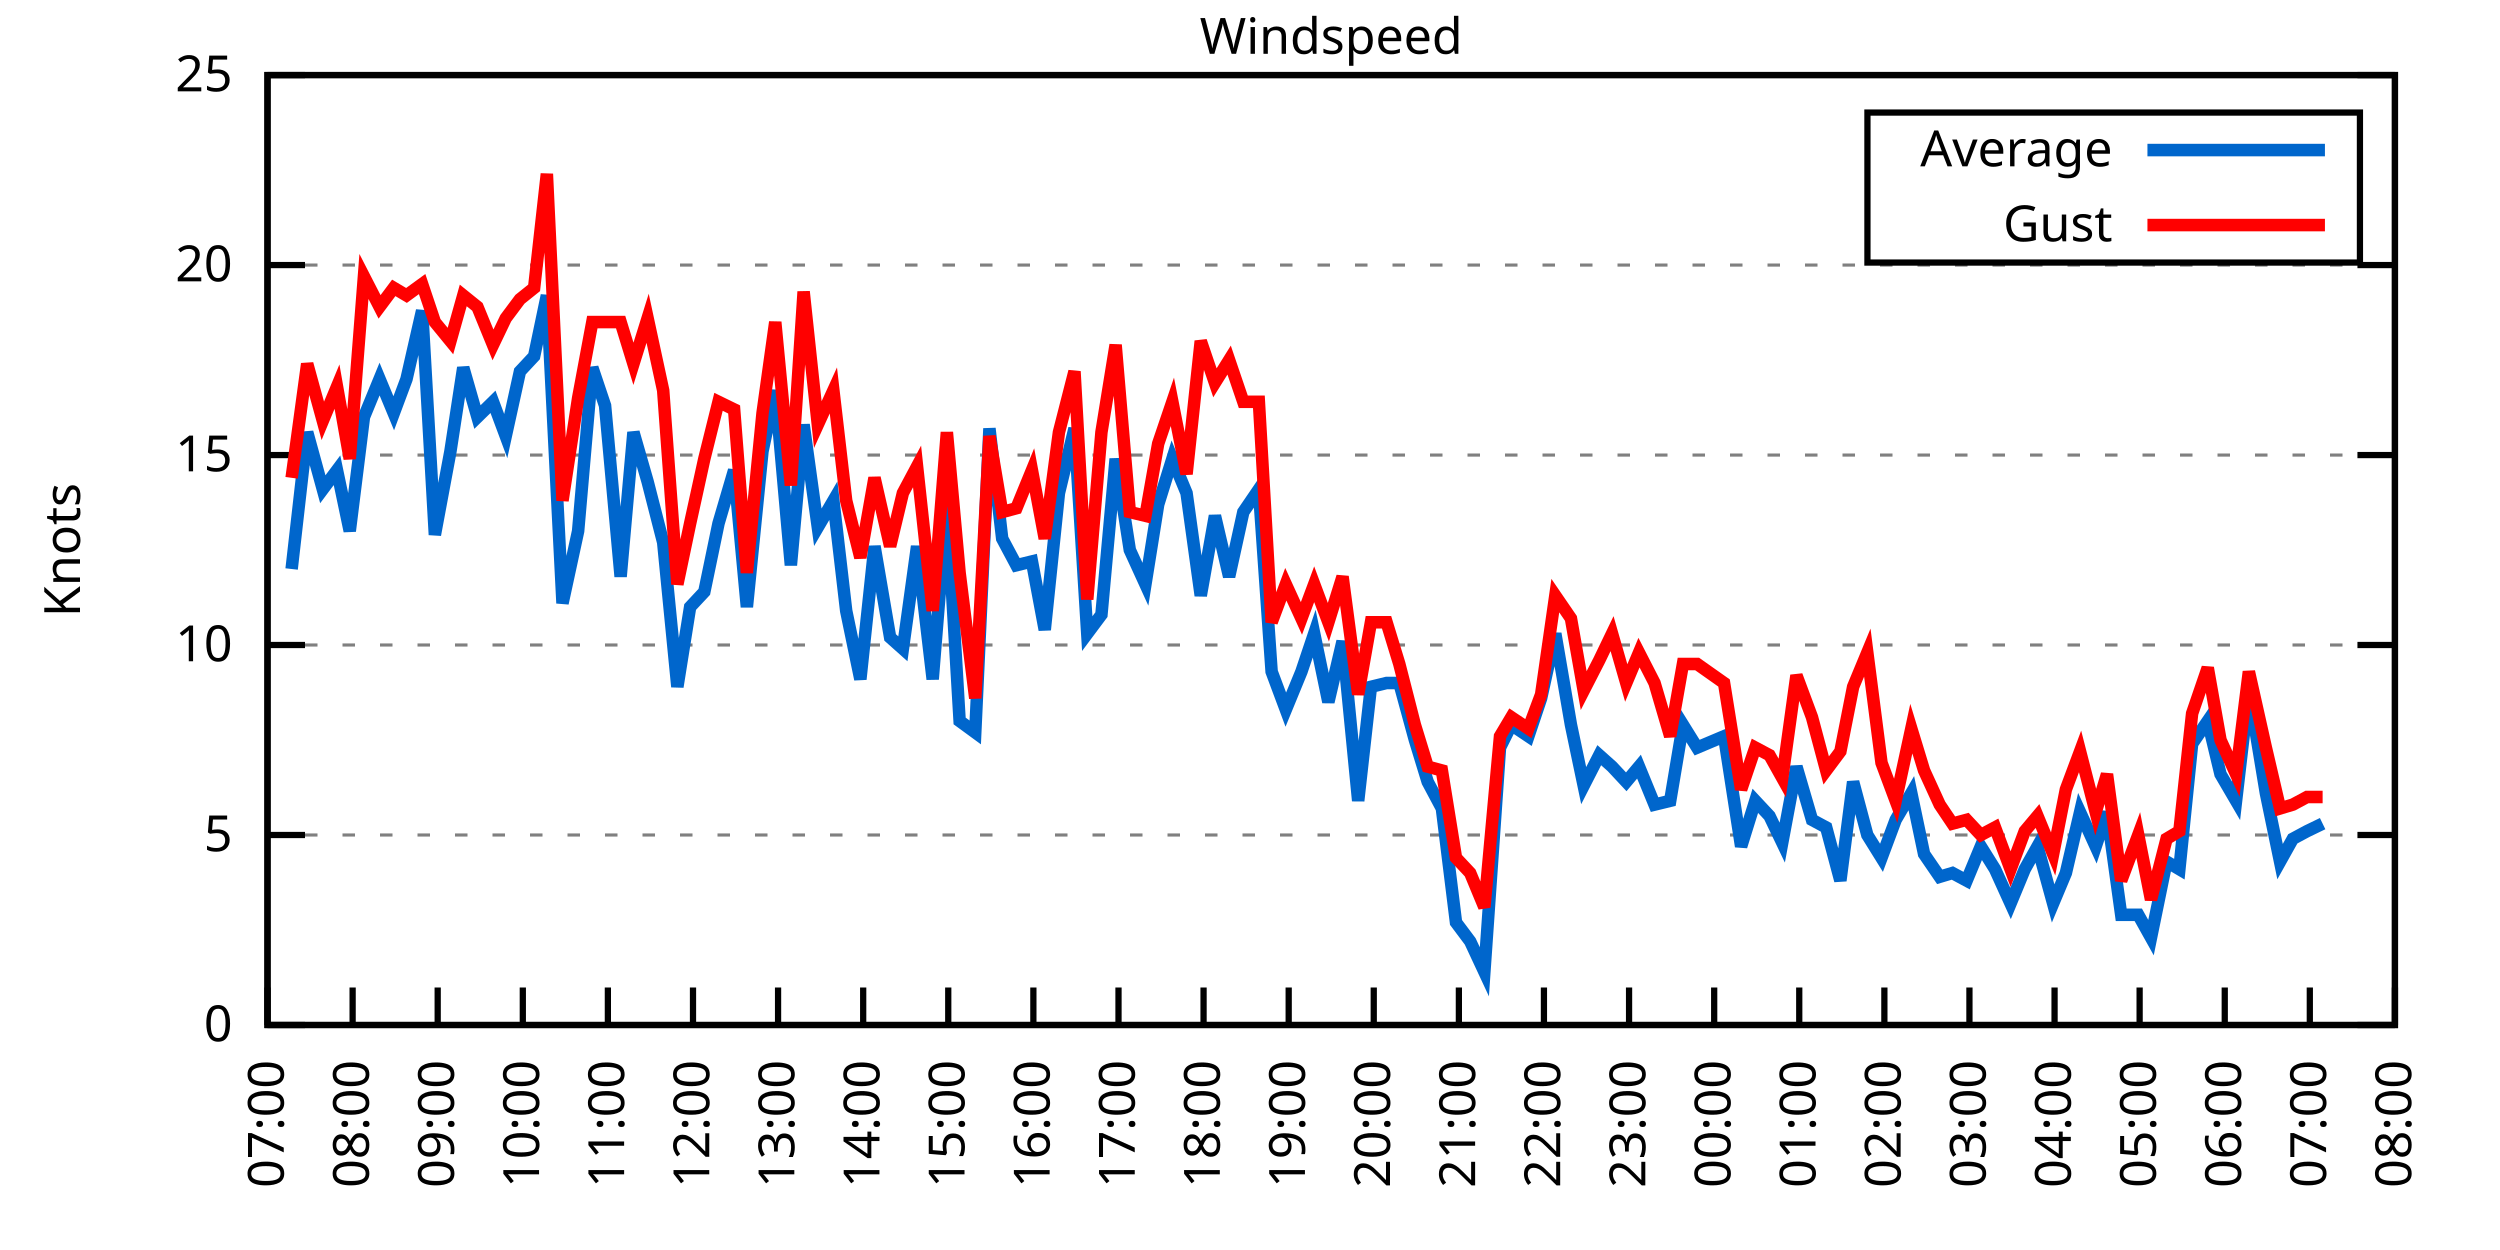
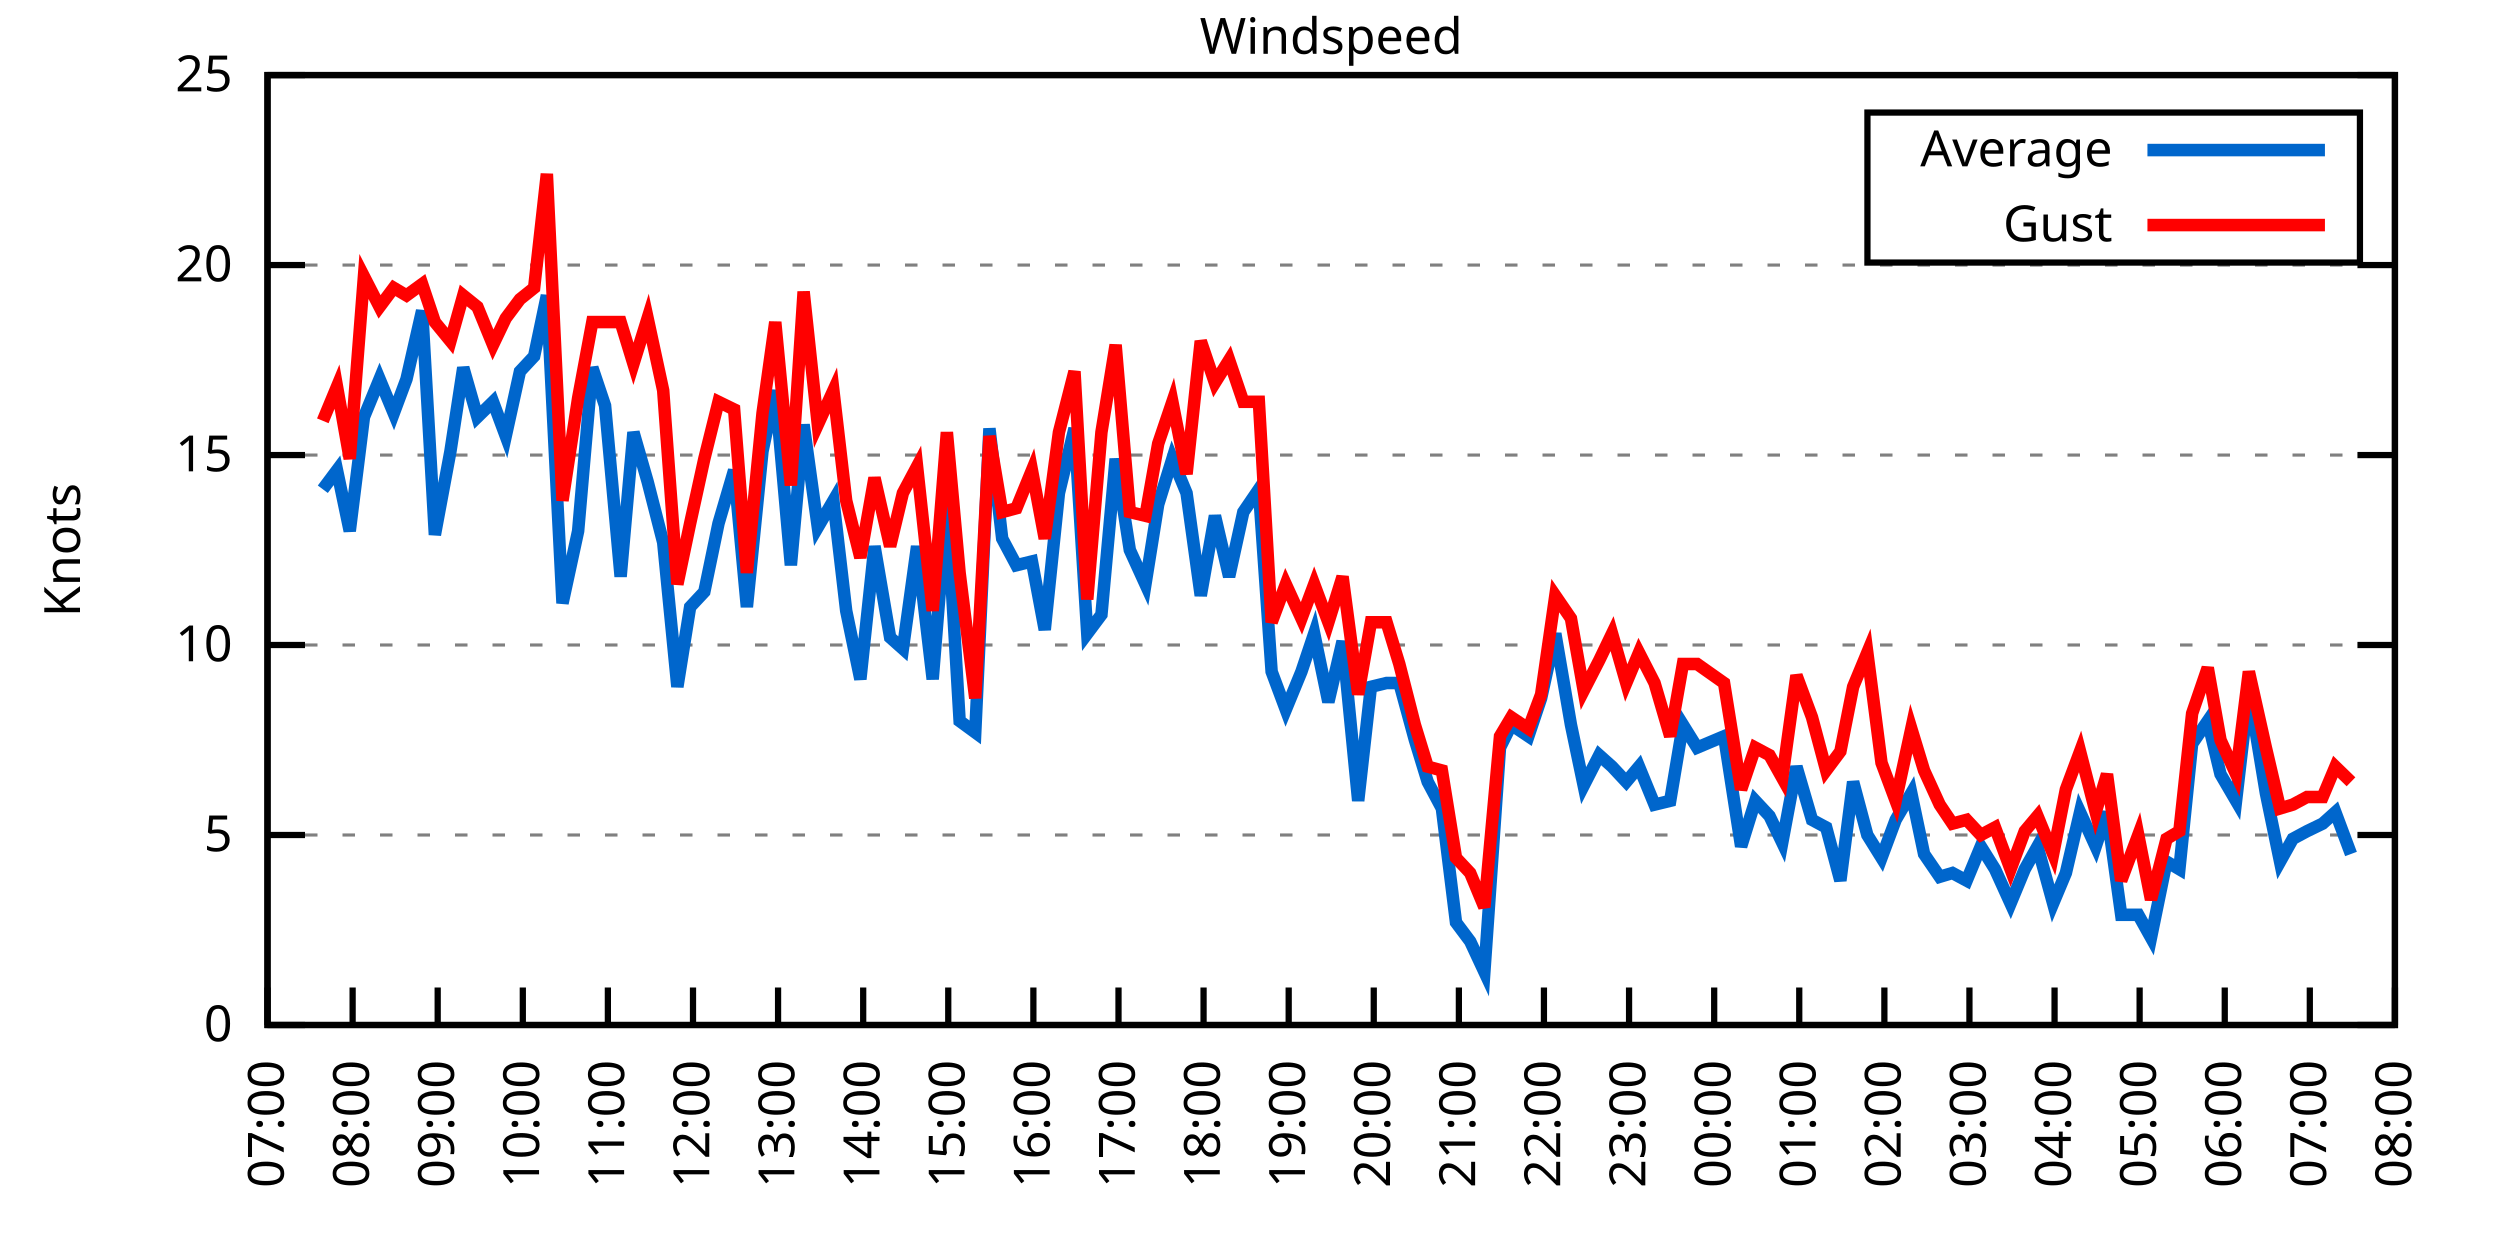
<svg xmlns="http://www.w3.org/2000/svg" xmlns:xlink="http://www.w3.org/1999/xlink" width="400" height="200" viewBox="0 0 400 200">
  <g id="gnuplot_canvas">
    <rect x="0" y="0" width="400" height="200" fill="none" />
    <defs>
      <circle id="gpDot" r="0.5" stroke-width="0.5" stroke="currentColor" />
      <path id="gpPt0" stroke-width="0.333" stroke="currentColor" d="M-1,0 h2 M0,-1 v2" />
      <path id="gpPt1" stroke-width="0.333" stroke="currentColor" d="M-1,-1 L1,1 M1,-1 L-1,1" />
      <path id="gpPt2" stroke-width="0.333" stroke="currentColor" d="M-1,0 L1,0 M0,-1 L0,1 M-1,-1 L1,1 M-1,1 L1,-1" />
      <rect id="gpPt3" stroke-width="0.333" stroke="currentColor" x="-1" y="-1" width="2" height="2" />
      <rect id="gpPt4" stroke-width="0.333" stroke="currentColor" fill="currentColor" x="-1" y="-1" width="2" height="2" />
      <circle id="gpPt5" stroke-width="0.333" stroke="currentColor" cx="0" cy="0" r="1" />
      <use xlink:href="#gpPt5" id="gpPt6" fill="currentColor" stroke="none" />
      <path id="gpPt7" stroke-width="0.333" stroke="currentColor" d="M0,-1.33 L-1.33,0.67 L1.33,0.67 z" />
      <use xlink:href="#gpPt7" id="gpPt8" fill="currentColor" stroke="none" />
      <use xlink:href="#gpPt7" id="gpPt9" stroke="currentColor" transform="rotate(180)" />
      <use xlink:href="#gpPt9" id="gpPt10" fill="currentColor" stroke="none" />
      <use xlink:href="#gpPt3" id="gpPt11" stroke="currentColor" transform="rotate(45)" />
      <use xlink:href="#gpPt11" id="gpPt12" fill="currentColor" stroke="none" />
      <path id="gpPt13" stroke-width="0.333" stroke="currentColor" d="M0,1.330 L1.265,0.411 L0.782,-1.067 L-0.782,-1.076 L-1.265,0.411 z" />
      <use xlink:href="#gpPt13" id="gpPt14" fill="currentColor" stroke="none" />
      <filter id="textbox" filterUnits="objectBoundingBox" x="0" y="0" height="1" width="1">
        <feFlood flood-color="white" flood-opacity="1" result="bgnd" />
        <feComposite in="SourceGraphic" in2="bgnd" operator="atop" />
      </filter>
      <filter id="greybox" filterUnits="objectBoundingBox" x="0" y="0" height="1" width="1">
        <feFlood flood-color="lightgrey" flood-opacity="1" result="grey" />
        <feComposite in="SourceGraphic" in2="grey" operator="atop" />
      </filter>
    </defs>
    <g fill="none" color="white" stroke="currentColor" stroke-width="1.00" stroke-linecap="butt" stroke-linejoin="miter">
</g>
    <g fill="none" color="black" stroke="currentColor" stroke-width="1.00" stroke-linecap="butt" stroke-linejoin="miter">
      <g stroke="none" shape-rendering="crispEdges">
        <polygon fill="rgb(255, 255, 255)" points="42.80,164.00 383.18,164.00 383.18,12.02 42.80,12.02 " />
      </g>
    </g>
    <g fill="none" color="black" stroke="currentColor" stroke-width="1.00" stroke-linecap="butt" stroke-linejoin="miter">
</g>
    <g fill="none" color="black" stroke="black" stroke-width="0.50" stroke-linecap="butt" stroke-linejoin="miter">
</g>
    <g fill="none" color="gray" stroke="currentColor" stroke-width="0.50" stroke-linecap="butt" stroke-linejoin="miter">
      <path stroke="gray" stroke-dasharray="2,4" class="gridline" d="M42.80,164.00 L383.19,164.00  " />
    </g>
    <g fill="none" color="gray" stroke="gray" stroke-width="1.00" stroke-linecap="butt" stroke-linejoin="miter">
</g>
    <g fill="none" color="black" stroke="currentColor" stroke-width="1.00" stroke-linecap="butt" stroke-linejoin="miter">
      <path stroke="black" d="M42.80,164.00 L48.80,164.00 M383.19,164.00 L377.19,164.00  " />
      <g transform="translate(37.20,166.60)" stroke="none" fill="black" font-family="Sans" font-size="8.00" text-anchor="end">
        <text>
          <tspan font-family="Sans"> 0</tspan>
        </text>
      </g>
    </g>
    <g fill="none" color="black" stroke="currentColor" stroke-width="1.00" stroke-linecap="butt" stroke-linejoin="miter">
</g>
    <g fill="none" color="black" stroke="black" stroke-width="0.50" stroke-linecap="butt" stroke-linejoin="miter">
</g>
    <g fill="none" color="gray" stroke="currentColor" stroke-width="0.50" stroke-linecap="butt" stroke-linejoin="miter">
      <path stroke="gray" stroke-dasharray="2,4" class="gridline" d="M42.80,133.60 L383.19,133.60  " />
    </g>
    <g fill="none" color="gray" stroke="gray" stroke-width="1.00" stroke-linecap="butt" stroke-linejoin="miter">
</g>
    <g fill="none" color="black" stroke="currentColor" stroke-width="1.00" stroke-linecap="butt" stroke-linejoin="miter">
      <path stroke="black" d="M42.80,133.60 L48.80,133.60 M383.19,133.60 L377.19,133.60  " />
      <g transform="translate(37.20,136.20)" stroke="none" fill="black" font-family="Sans" font-size="8.00" text-anchor="end">
        <text>
          <tspan font-family="Sans"> 5</tspan>
        </text>
      </g>
    </g>
    <g fill="none" color="black" stroke="currentColor" stroke-width="1.00" stroke-linecap="butt" stroke-linejoin="miter">
</g>
    <g fill="none" color="black" stroke="black" stroke-width="0.50" stroke-linecap="butt" stroke-linejoin="miter">
</g>
    <g fill="none" color="gray" stroke="currentColor" stroke-width="0.50" stroke-linecap="butt" stroke-linejoin="miter">
      <path stroke="gray" stroke-dasharray="2,4" class="gridline" d="M42.80,103.20 L383.19,103.20  " />
    </g>
    <g fill="none" color="gray" stroke="gray" stroke-width="1.00" stroke-linecap="butt" stroke-linejoin="miter">
</g>
    <g fill="none" color="black" stroke="currentColor" stroke-width="1.00" stroke-linecap="butt" stroke-linejoin="miter">
      <path stroke="black" d="M42.80,103.20 L48.80,103.20 M383.19,103.20 L377.19,103.20  " />
      <g transform="translate(37.20,105.80)" stroke="none" fill="black" font-family="Sans" font-size="8.00" text-anchor="end">
        <text>
          <tspan font-family="Sans"> 10</tspan>
        </text>
      </g>
    </g>
    <g fill="none" color="black" stroke="currentColor" stroke-width="1.00" stroke-linecap="butt" stroke-linejoin="miter">
</g>
    <g fill="none" color="black" stroke="black" stroke-width="0.50" stroke-linecap="butt" stroke-linejoin="miter">
</g>
    <g fill="none" color="gray" stroke="currentColor" stroke-width="0.50" stroke-linecap="butt" stroke-linejoin="miter">
      <path stroke="gray" stroke-dasharray="2,4" class="gridline" d="M42.80,72.81 L383.19,72.81  " />
    </g>
    <g fill="none" color="gray" stroke="gray" stroke-width="1.00" stroke-linecap="butt" stroke-linejoin="miter">
</g>
    <g fill="none" color="black" stroke="currentColor" stroke-width="1.00" stroke-linecap="butt" stroke-linejoin="miter">
      <path stroke="black" d="M42.80,72.81 L48.80,72.81 M383.19,72.81 L377.19,72.81  " />
      <g transform="translate(37.20,75.41)" stroke="none" fill="black" font-family="Sans" font-size="8.00" text-anchor="end">
        <text>
          <tspan font-family="Sans"> 15</tspan>
        </text>
      </g>
    </g>
    <g fill="none" color="black" stroke="currentColor" stroke-width="1.00" stroke-linecap="butt" stroke-linejoin="miter">
</g>
    <g fill="none" color="black" stroke="black" stroke-width="0.50" stroke-linecap="butt" stroke-linejoin="miter">
</g>
    <g fill="none" color="gray" stroke="currentColor" stroke-width="0.50" stroke-linecap="butt" stroke-linejoin="miter">
      <path stroke="gray" stroke-dasharray="2,4" class="gridline" d="M42.80,42.41 L383.19,42.41  " />
    </g>
    <g fill="none" color="gray" stroke="gray" stroke-width="1.00" stroke-linecap="butt" stroke-linejoin="miter">
</g>
    <g fill="none" color="black" stroke="currentColor" stroke-width="1.00" stroke-linecap="butt" stroke-linejoin="miter">
      <path stroke="black" d="M42.80,42.41 L48.80,42.41 M383.19,42.41 L377.19,42.41  " />
      <g transform="translate(37.20,45.01)" stroke="none" fill="black" font-family="Sans" font-size="8.00" text-anchor="end">
        <text>
          <tspan font-family="Sans"> 20</tspan>
        </text>
      </g>
    </g>
    <g fill="none" color="black" stroke="currentColor" stroke-width="1.00" stroke-linecap="butt" stroke-linejoin="miter">
</g>
    <g fill="none" color="black" stroke="black" stroke-width="0.50" stroke-linecap="butt" stroke-linejoin="miter">
</g>
    <g fill="none" color="gray" stroke="currentColor" stroke-width="0.50" stroke-linecap="butt" stroke-linejoin="miter">
      <path stroke="gray" stroke-dasharray="2,4" class="gridline" d="M42.80,12.01 L383.19,12.01  " />
    </g>
    <g fill="none" color="gray" stroke="gray" stroke-width="1.00" stroke-linecap="butt" stroke-linejoin="miter">
</g>
    <g fill="none" color="black" stroke="currentColor" stroke-width="1.00" stroke-linecap="butt" stroke-linejoin="miter">
      <path stroke="black" d="M42.80,12.01 L48.80,12.01 M383.19,12.01 L377.19,12.01  " />
      <g transform="translate(37.20,14.61)" stroke="none" fill="black" font-family="Sans" font-size="8.00" text-anchor="end">
        <text>
          <tspan font-family="Sans"> 25</tspan>
        </text>
      </g>
    </g>
    <g fill="none" color="black" stroke="currentColor" stroke-width="1.00" stroke-linecap="butt" stroke-linejoin="miter">
      <path stroke="black" d="M42.80,164.00 L42.80,158.00  " />
      <g transform="translate(45.40,169.60) rotate(270.00)" stroke="none" fill="black" font-family="Sans" font-size="8.00" text-anchor="end">
        <text>
          <tspan font-family="Sans">07:00</tspan>
        </text>
      </g>
    </g>
    <g fill="none" color="black" stroke="currentColor" stroke-width="1.00" stroke-linecap="butt" stroke-linejoin="miter">
      <path stroke="black" d="M56.42,164.00 L56.42,158.00  " />
      <g transform="translate(59.02,169.60) rotate(270.00)" stroke="none" fill="black" font-family="Sans" font-size="8.00" text-anchor="end">
        <text>
          <tspan font-family="Sans">08:00</tspan>
        </text>
      </g>
    </g>
    <g fill="none" color="black" stroke="currentColor" stroke-width="1.00" stroke-linecap="butt" stroke-linejoin="miter">
      <path stroke="black" d="M70.03,164.00 L70.03,158.00  " />
      <g transform="translate(72.63,169.60) rotate(270.00)" stroke="none" fill="black" font-family="Sans" font-size="8.00" text-anchor="end">
        <text>
          <tspan font-family="Sans">09:00</tspan>
        </text>
      </g>
    </g>
    <g fill="none" color="black" stroke="currentColor" stroke-width="1.00" stroke-linecap="butt" stroke-linejoin="miter">
      <path stroke="black" d="M83.65,164.00 L83.65,158.00  " />
      <g transform="translate(86.25,169.60) rotate(270.00)" stroke="none" fill="black" font-family="Sans" font-size="8.00" text-anchor="end">
        <text>
          <tspan font-family="Sans">10:00</tspan>
        </text>
      </g>
    </g>
    <g fill="none" color="black" stroke="currentColor" stroke-width="1.00" stroke-linecap="butt" stroke-linejoin="miter">
      <path stroke="black" d="M97.26,164.00 L97.26,158.00  " />
      <g transform="translate(99.86,169.60) rotate(270.00)" stroke="none" fill="black" font-family="Sans" font-size="8.00" text-anchor="end">
        <text>
          <tspan font-family="Sans">11:00</tspan>
        </text>
      </g>
    </g>
    <g fill="none" color="black" stroke="currentColor" stroke-width="1.00" stroke-linecap="butt" stroke-linejoin="miter">
      <path stroke="black" d="M110.88,164.00 L110.88,158.00  " />
      <g transform="translate(113.48,169.60) rotate(270.00)" stroke="none" fill="black" font-family="Sans" font-size="8.00" text-anchor="end">
        <text>
          <tspan font-family="Sans">12:00</tspan>
        </text>
      </g>
    </g>
    <g fill="none" color="black" stroke="currentColor" stroke-width="1.00" stroke-linecap="butt" stroke-linejoin="miter">
      <path stroke="black" d="M124.49,164.00 L124.49,158.00  " />
      <g transform="translate(127.09,169.60) rotate(270.00)" stroke="none" fill="black" font-family="Sans" font-size="8.00" text-anchor="end">
        <text>
          <tspan font-family="Sans">13:00</tspan>
        </text>
      </g>
    </g>
    <g fill="none" color="black" stroke="currentColor" stroke-width="1.00" stroke-linecap="butt" stroke-linejoin="miter">
      <path stroke="black" d="M138.11,164.00 L138.11,158.00  " />
      <g transform="translate(140.71,169.60) rotate(270.00)" stroke="none" fill="black" font-family="Sans" font-size="8.00" text-anchor="end">
        <text>
          <tspan font-family="Sans">14:00</tspan>
        </text>
      </g>
    </g>
    <g fill="none" color="black" stroke="currentColor" stroke-width="1.00" stroke-linecap="butt" stroke-linejoin="miter">
      <path stroke="black" d="M151.72,164.00 L151.72,158.00  " />
      <g transform="translate(154.32,169.60) rotate(270.00)" stroke="none" fill="black" font-family="Sans" font-size="8.00" text-anchor="end">
        <text>
          <tspan font-family="Sans">15:00</tspan>
        </text>
      </g>
    </g>
    <g fill="none" color="black" stroke="currentColor" stroke-width="1.00" stroke-linecap="butt" stroke-linejoin="miter">
      <path stroke="black" d="M165.34,164.00 L165.34,158.00  " />
      <g transform="translate(167.94,169.60) rotate(270.00)" stroke="none" fill="black" font-family="Sans" font-size="8.00" text-anchor="end">
        <text>
          <tspan font-family="Sans">16:00</tspan>
        </text>
      </g>
    </g>
    <g fill="none" color="black" stroke="currentColor" stroke-width="1.00" stroke-linecap="butt" stroke-linejoin="miter">
      <path stroke="black" d="M178.96,164.00 L178.96,158.00  " />
      <g transform="translate(181.56,169.60) rotate(270.00)" stroke="none" fill="black" font-family="Sans" font-size="8.00" text-anchor="end">
        <text>
          <tspan font-family="Sans">17:00</tspan>
        </text>
      </g>
    </g>
    <g fill="none" color="black" stroke="currentColor" stroke-width="1.00" stroke-linecap="butt" stroke-linejoin="miter">
      <path stroke="black" d="M192.57,164.00 L192.57,158.00  " />
      <g transform="translate(195.17,169.60) rotate(270.00)" stroke="none" fill="black" font-family="Sans" font-size="8.00" text-anchor="end">
        <text>
          <tspan font-family="Sans">18:00</tspan>
        </text>
      </g>
    </g>
    <g fill="none" color="black" stroke="currentColor" stroke-width="1.00" stroke-linecap="butt" stroke-linejoin="miter">
      <path stroke="black" d="M206.19,164.00 L206.19,158.00  " />
      <g transform="translate(208.79,169.60) rotate(270.00)" stroke="none" fill="black" font-family="Sans" font-size="8.00" text-anchor="end">
        <text>
          <tspan font-family="Sans">19:00</tspan>
        </text>
      </g>
    </g>
    <g fill="none" color="black" stroke="currentColor" stroke-width="1.00" stroke-linecap="butt" stroke-linejoin="miter">
      <path stroke="black" d="M219.80,164.00 L219.80,158.00  " />
      <g transform="translate(222.40,169.60) rotate(270.00)" stroke="none" fill="black" font-family="Sans" font-size="8.00" text-anchor="end">
        <text>
          <tspan font-family="Sans">20:00</tspan>
        </text>
      </g>
    </g>
    <g fill="none" color="black" stroke="currentColor" stroke-width="1.00" stroke-linecap="butt" stroke-linejoin="miter">
      <path stroke="black" d="M233.42,164.00 L233.42,158.00  " />
      <g transform="translate(236.02,169.60) rotate(270.00)" stroke="none" fill="black" font-family="Sans" font-size="8.00" text-anchor="end">
        <text>
          <tspan font-family="Sans">21:00</tspan>
        </text>
      </g>
    </g>
    <g fill="none" color="black" stroke="currentColor" stroke-width="1.00" stroke-linecap="butt" stroke-linejoin="miter">
      <path stroke="black" d="M247.03,164.00 L247.03,158.00  " />
      <g transform="translate(249.63,169.60) rotate(270.00)" stroke="none" fill="black" font-family="Sans" font-size="8.00" text-anchor="end">
        <text>
          <tspan font-family="Sans">22:00</tspan>
        </text>
      </g>
    </g>
    <g fill="none" color="black" stroke="currentColor" stroke-width="1.00" stroke-linecap="butt" stroke-linejoin="miter">
      <path stroke="black" d="M260.65,164.00 L260.65,158.00  " />
      <g transform="translate(263.25,169.60) rotate(270.00)" stroke="none" fill="black" font-family="Sans" font-size="8.00" text-anchor="end">
        <text>
          <tspan font-family="Sans">23:00</tspan>
        </text>
      </g>
    </g>
    <g fill="none" color="black" stroke="currentColor" stroke-width="1.00" stroke-linecap="butt" stroke-linejoin="miter">
      <path stroke="black" d="M274.27,164.00 L274.27,158.00  " />
      <g transform="translate(276.87,169.60) rotate(270.00)" stroke="none" fill="black" font-family="Sans" font-size="8.00" text-anchor="end">
        <text>
          <tspan font-family="Sans">00:00</tspan>
        </text>
      </g>
    </g>
    <g fill="none" color="black" stroke="currentColor" stroke-width="1.00" stroke-linecap="butt" stroke-linejoin="miter">
      <path stroke="black" d="M287.88,164.00 L287.88,158.00  " />
      <g transform="translate(290.48,169.60) rotate(270.00)" stroke="none" fill="black" font-family="Sans" font-size="8.00" text-anchor="end">
        <text>
          <tspan font-family="Sans">01:00</tspan>
        </text>
      </g>
    </g>
    <g fill="none" color="black" stroke="currentColor" stroke-width="1.00" stroke-linecap="butt" stroke-linejoin="miter">
      <path stroke="black" d="M301.50,164.00 L301.50,158.00  " />
      <g transform="translate(304.10,169.60) rotate(270.00)" stroke="none" fill="black" font-family="Sans" font-size="8.00" text-anchor="end">
        <text>
          <tspan font-family="Sans">02:00</tspan>
        </text>
      </g>
    </g>
    <g fill="none" color="black" stroke="currentColor" stroke-width="1.00" stroke-linecap="butt" stroke-linejoin="miter">
      <path stroke="black" d="M315.11,164.00 L315.11,158.00  " />
      <g transform="translate(317.71,169.60) rotate(270.00)" stroke="none" fill="black" font-family="Sans" font-size="8.00" text-anchor="end">
        <text>
          <tspan font-family="Sans">03:00</tspan>
        </text>
      </g>
    </g>
    <g fill="none" color="black" stroke="currentColor" stroke-width="1.00" stroke-linecap="butt" stroke-linejoin="miter">
      <path stroke="black" d="M328.73,164.00 L328.73,158.00  " />
      <g transform="translate(331.33,169.60) rotate(270.00)" stroke="none" fill="black" font-family="Sans" font-size="8.00" text-anchor="end">
        <text>
          <tspan font-family="Sans">04:00</tspan>
        </text>
      </g>
    </g>
    <g fill="none" color="black" stroke="currentColor" stroke-width="1.00" stroke-linecap="butt" stroke-linejoin="miter">
      <path stroke="black" d="M342.34,164.00 L342.34,158.00  " />
      <g transform="translate(344.94,169.60) rotate(270.00)" stroke="none" fill="black" font-family="Sans" font-size="8.00" text-anchor="end">
        <text>
          <tspan font-family="Sans">05:00</tspan>
        </text>
      </g>
    </g>
    <g fill="none" color="black" stroke="currentColor" stroke-width="1.00" stroke-linecap="butt" stroke-linejoin="miter">
      <path stroke="black" d="M355.96,164.00 L355.96,158.00  " />
      <g transform="translate(358.56,169.60) rotate(270.00)" stroke="none" fill="black" font-family="Sans" font-size="8.00" text-anchor="end">
        <text>
          <tspan font-family="Sans">06:00</tspan>
        </text>
      </g>
    </g>
    <g fill="none" color="black" stroke="currentColor" stroke-width="1.00" stroke-linecap="butt" stroke-linejoin="miter">
      <path stroke="black" d="M369.57,164.00 L369.57,158.00  " />
      <g transform="translate(372.17,169.60) rotate(270.00)" stroke="none" fill="black" font-family="Sans" font-size="8.00" text-anchor="end">
        <text>
          <tspan font-family="Sans">07:00</tspan>
        </text>
      </g>
    </g>
    <g fill="none" color="black" stroke="currentColor" stroke-width="1.00" stroke-linecap="butt" stroke-linejoin="miter">
      <path stroke="black" d="M383.19,164.00 L383.19,158.00  " />
      <g transform="translate(385.79,169.60) rotate(270.00)" stroke="none" fill="black" font-family="Sans" font-size="8.00" text-anchor="end">
        <text>
          <tspan font-family="Sans">08:00</tspan>
        </text>
      </g>
    </g>
    <g fill="none" color="black" stroke="currentColor" stroke-width="1.00" stroke-linecap="butt" stroke-linejoin="miter">
</g>
    <g fill="none" color="black" stroke="currentColor" stroke-width="1.00" stroke-linecap="butt" stroke-linejoin="miter">
      <path stroke="black" d="M42.80,12.01 L42.80,164.00 L383.19,164.00 L383.19,12.01 L42.80,12.01 Z  " />
    </g>
    <g fill="none" color="black" stroke="currentColor" stroke-width="1.00" stroke-linecap="butt" stroke-linejoin="miter">
</g>
    <g fill="none" color="black" stroke="currentColor" stroke-width="1.00" stroke-linecap="butt" stroke-linejoin="miter">
      <path stroke="black" d="M298.79,42.01 L298.79,18.01 L377.59,18.01 L377.59,42.01 L298.79,42.01 Z  " />
    </g>
    <g id="Windspeed_plot_1">
      <g fill="none" color="white" stroke="black" stroke-width="2.00" stroke-linecap="butt" stroke-linejoin="miter">
</g>
      <g fill="none" color="black" stroke="currentColor" stroke-width="2.00" stroke-linecap="butt" stroke-linejoin="miter">
        <g transform="translate(337.99,26.61)" stroke="none" fill="black" font-family="Sans" font-size="8.00" text-anchor="end">
          <text>
            <tspan font-family="Sans">Average</tspan>
          </text>
        </g>
      </g>
      <g fill="none" color="black" stroke="currentColor" stroke-width="2.00" stroke-linecap="butt" stroke-linejoin="miter">
-         <path stroke="rgb(  0, 102, 204)" d="M343.59,24.01 L371.99,24.01 M46.66,91.04 L49.15,69.16 L51.65,78.28 L53.92,75.24 L55.96,84.97 L58.23,66.73   L60.73,60.65 L63.00,66.12 L65.04,60.65 L67.54,49.70 L69.58,85.57 L72.07,72.20 L74.12,58.82 L76.39,66.73   L78.88,64.29 L80.92,69.77 L83.19,59.43 L85.46,57.00 L87.50,47.27 L90.00,96.52 L92.50,84.97 L94.77,58.82   L96.81,64.90 L99.30,92.26 L101.35,69.16 L103.62,77.06 L106.11,86.79 L108.38,109.89 L110.42,97.12 L112.69,94.69   L114.96,83.75 L117.46,75.24 L119.50,97.12 L122.00,72.20 L124.04,62.47 L126.54,90.44 L128.58,67.94 L130.85,84.36   L133.34,80.10 L135.39,97.73 L137.66,108.68 L139.92,87.40 L142.42,101.99 L144.46,103.81 L146.73,87.40 L149.23,108.68   L151.50,80.71 L153.54,115.36 L156.04,117.19 L158.31,68.55 L160.35,86.18 L162.62,90.44 L165.11,89.83 L167.16,100.77   L169.43,78.89 L171.92,68.55 L173.96,101.38 L176.23,98.34 L178.50,73.41 L180.77,88.00 L183.27,93.48 L185.31,80.71   L187.58,73.41 L189.85,78.89 L192.12,95.30 L194.39,82.53 L196.66,92.26 L198.93,81.93 L201.42,78.28 L203.46,107.46   L205.73,113.54 L208.23,107.46 L210.27,101.38 L212.54,112.32 L214.81,102.60 L217.31,128.13 L219.35,109.89 L221.85,109.28   L223.89,109.28 L226.38,118.40 L228.43,125.09 L230.70,129.35 L232.96,147.59 L235.23,150.62 L237.50,155.49 L240.00,119.62   L241.81,115.97 L244.54,117.80 L246.58,111.72 L248.85,101.38 L251.35,115.97 L253.39,125.70 L255.88,120.83 L257.93,122.66   L260.20,125.09 L262.24,122.66 L264.73,128.74 L267.23,128.13 L269.27,115.97 L271.54,119.62 L275.85,117.80 L278.58,135.43   L280.85,128.13 L283.12,130.56 L285.16,134.82 L287.43,122.66 L289.92,131.17 L292.19,132.39 L294.46,140.90 L296.50,125.09   L298.77,133.60 L301.04,137.25 L303.31,131.17 L305.81,126.91 L307.85,136.64 L310.35,140.29 L312.39,139.68 L314.66,140.90   L316.93,135.43 L319.20,139.07 L321.69,144.55 L323.96,139.07 L326.00,135.43 L328.50,144.55 L330.54,139.68 L332.81,129.95   L335.31,135.43 L337.12,129.95 L339.39,146.37 L342.12,146.37 L344.16,150.02 L346.65,137.86 L348.70,139.07 L350.74,119.01   L353.24,115.36 L355.28,123.87 L357.77,128.13 L359.82,110.50 L362.54,126.91 L364.81,137.86 L366.85,134.21 L369.12,132.99   L371.62,131.78  " />
+         <path stroke="rgb(  0, 102, 204)" d="M343.59,24.01 L371.99,24.01 M51.65,78.28 L53.92,75.24 L55.96,84.97 L58.23,66.73 L60.73,60.65 L63.00,66.12   L65.04,60.65 L67.54,49.70 L69.58,85.57 L72.07,72.20 L74.12,58.82 L76.39,66.73 L78.88,64.29 L80.92,69.77   L83.19,59.43 L85.46,57.00 L87.50,47.27 L90.00,96.52 L92.50,84.97 L94.77,58.82 L96.81,64.90 L99.30,92.26   L101.35,69.16 L103.62,77.06 L106.11,86.79 L108.38,109.89 L110.42,97.12 L112.69,94.69 L114.96,83.75 L117.46,75.24   L119.50,97.12 L122.00,72.20 L124.04,62.47 L126.54,90.44 L128.58,67.94 L130.85,84.36 L133.34,80.10 L135.39,97.73   L137.66,108.68 L139.92,87.40 L142.42,101.99 L144.46,103.81 L146.73,87.40 L149.23,108.68 L151.50,80.71 L153.54,115.36   L156.04,117.19 L158.31,68.55 L160.35,86.18 L162.62,90.44 L165.11,89.83 L167.16,100.77 L169.43,78.89 L171.92,68.55   L173.96,101.38 L176.23,98.34 L178.50,73.41 L180.77,88.00 L183.27,93.48 L185.31,80.71 L187.58,73.41 L189.85,78.89   L192.12,95.30 L194.39,82.53 L196.66,92.26 L198.93,81.93 L201.42,78.28 L203.46,107.46 L205.73,113.54 L208.23,107.46   L210.27,101.38 L212.54,112.32 L214.81,102.60 L217.31,128.13 L219.35,109.89 L221.85,109.28 L223.89,109.28 L226.38,118.40   L228.43,125.09 L230.70,129.35 L232.96,147.59 L235.23,150.62 L237.50,155.49 L240.00,119.62 L241.81,115.97 L244.54,117.80   L246.58,111.72 L248.85,101.38 L251.35,115.97 L253.39,125.70 L255.88,120.83 L257.93,122.66 L260.20,125.09 L262.24,122.66   L264.73,128.74 L267.23,128.13 L269.27,115.97 L271.54,119.62 L275.85,117.80 L278.58,135.43 L280.85,128.13 L283.12,130.56   L285.16,134.82 L287.43,122.66 L289.92,131.17 L292.19,132.39 L294.46,140.90 L296.50,125.09 L298.77,133.60 L301.04,137.25   L303.31,131.17 L305.81,126.91 L307.85,136.64 L310.35,140.29 L312.39,139.68 L314.66,140.90 L316.93,135.43 L319.20,139.07   L321.69,144.55 L323.96,139.07 L326.00,135.43 L328.50,144.55 L330.54,139.68 L332.81,129.95 L335.31,135.43 L337.12,129.95   L339.39,146.37 L342.12,146.37 L344.16,150.02 L346.65,137.86 L348.70,139.07 L350.74,119.01 L353.24,115.36 L355.28,123.87   L357.77,128.13 L359.82,110.50 L362.54,126.91 L364.81,137.86 L366.85,134.21 L369.12,132.99 L371.62,131.78 L373.66,129.95   L376.16,136.64  " />
      </g>
    </g>
    <g id="Windspeed_plot_2">
      <g fill="none" color="black" stroke="currentColor" stroke-width="2.00" stroke-linecap="butt" stroke-linejoin="miter">
        <g transform="translate(337.99,38.61)" stroke="none" fill="black" font-family="Sans" font-size="8.00" text-anchor="end">
          <text>
            <tspan font-family="Sans">Gust</tspan>
          </text>
        </g>
      </g>
      <g fill="none" color="black" stroke="currentColor" stroke-width="2.00" stroke-linecap="butt" stroke-linejoin="miter">
-         <path stroke="rgb(255,   0,   0)" d="M343.59,36.01 L371.99,36.01 M46.66,76.45 L49.15,58.21 L51.65,67.33 L53.92,61.86 L55.96,73.41 L58.23,44.23   L60.73,49.10 L63.00,46.06 L65.04,47.27 L67.54,45.45 L69.58,51.53 L72.07,54.57 L74.12,47.27 L76.39,49.10   L78.88,55.18 L80.92,50.92 L83.19,47.88 L85.46,46.06 L87.50,27.82 L90.00,80.10 L92.50,63.69 L94.77,51.53   L96.81,51.53 L99.30,51.53 L101.35,58.21 L103.62,50.92 L106.11,62.47 L108.38,93.48 L110.42,83.75 L112.69,73.41   L114.96,64.29 L117.46,65.51 L119.50,91.65 L122.00,66.12 L124.04,51.53 L126.54,77.67 L128.58,46.66 L130.85,67.94   L133.34,62.47 L135.39,80.10 L137.66,89.22 L139.92,76.45 L142.42,87.40 L144.46,78.89 L146.73,74.63 L149.23,97.73   L151.50,69.16 L153.54,91.65 L156.04,111.72 L158.31,69.77 L160.35,81.93 L162.62,81.32 L165.11,75.24 L167.16,86.18   L169.43,69.16 L171.92,59.43 L173.96,95.91 L176.23,69.16 L178.50,55.18 L180.77,81.93 L183.27,82.53 L185.31,70.98   L187.58,64.29 L189.85,75.85 L192.12,54.57 L194.39,61.25 L196.66,57.61 L198.93,64.29 L201.42,64.29 L203.46,99.56   L205.73,93.48 L208.23,98.95 L210.27,93.48 L212.54,99.56 L214.81,92.26 L217.31,111.11 L219.35,99.56 L221.85,99.56   L223.89,106.24 L226.38,115.97 L228.43,122.66 L230.70,123.27 L232.96,137.25 L235.23,139.68 L237.50,145.15 L240.00,117.80   L241.81,114.76 L244.54,116.58 L246.58,111.11 L248.85,95.30 L251.35,98.95 L253.39,110.50 L255.88,105.64 L257.93,101.38   L260.20,109.28 L262.24,104.42 L264.73,109.28 L267.23,117.80 L269.27,106.24 L271.54,106.24 L275.85,109.28 L278.58,126.31   L280.85,119.62 L283.12,120.83 L285.16,124.48 L287.43,108.07 L289.92,114.76 L292.19,123.27 L294.46,120.23 L296.50,109.89   L298.77,104.42 L301.04,122.05 L303.31,128.13 L305.81,116.58 L307.85,123.27 L310.35,128.74 L312.39,131.78 L314.66,131.17   L316.93,133.60 L319.20,132.39 L321.69,139.07 L323.96,132.99 L326.00,130.56 L328.50,136.64 L330.54,126.31 L332.81,120.23   L335.31,129.95 L337.12,123.87 L339.39,140.90 L342.12,133.60 L344.16,143.94 L346.65,134.21 L348.70,132.99 L350.74,114.15   L353.24,106.85 L355.28,118.40 L357.77,123.87 L359.82,107.46 L362.54,119.62 L364.81,129.35 L366.85,128.74 L369.12,127.52   L371.62,127.52  " />
+         <path stroke="rgb(255,   0,   0)" d="M343.59,36.01 L371.99,36.01 M51.65,67.33 L53.92,61.86 L55.96,73.41 L58.23,44.23 L60.73,49.10 L63.00,46.06   L65.04,47.27 L67.54,45.45 L69.58,51.53 L72.07,54.57 L74.12,47.27 L76.39,49.10 L78.88,55.18 L80.92,50.92   L83.19,47.88 L85.46,46.06 L87.50,27.82 L90.00,80.10 L92.50,63.69 L94.77,51.53 L96.81,51.53 L99.30,51.53   L101.35,58.21 L103.62,50.92 L106.11,62.47 L108.38,93.48 L110.42,83.75 L112.69,73.41 L114.96,64.29 L117.46,65.51   L119.50,91.65 L122.00,66.12 L124.04,51.53 L126.54,77.67 L128.58,46.66 L130.85,67.94 L133.34,62.47 L135.39,80.10   L137.66,89.22 L139.92,76.45 L142.42,87.40 L144.46,78.89 L146.73,74.63 L149.23,97.73 L151.50,69.16 L153.54,91.65   L156.04,111.72 L158.31,69.77 L160.35,81.93 L162.62,81.32 L165.11,75.24 L167.16,86.18 L169.43,69.16 L171.92,59.43   L173.96,95.91 L176.23,69.16 L178.50,55.18 L180.77,81.93 L183.27,82.53 L185.31,70.98 L187.58,64.29 L189.85,75.85   L192.12,54.57 L194.39,61.25 L196.66,57.61 L198.93,64.29 L201.42,64.29 L203.46,99.56 L205.73,93.48 L208.23,98.95   L210.27,93.48 L212.54,99.56 L214.81,92.26 L217.31,111.11 L219.35,99.56 L221.85,99.56 L223.89,106.24 L226.38,115.97   L228.43,122.66 L230.70,123.27 L232.96,137.25 L235.23,139.68 L237.50,145.15 L240.00,117.80 L241.81,114.76 L244.54,116.58   L246.58,111.11 L248.85,95.30 L251.35,98.95 L253.39,110.50 L255.88,105.64 L257.93,101.38 L260.20,109.28 L262.24,104.42   L264.73,109.28 L267.23,117.80 L269.27,106.24 L271.54,106.24 L275.85,109.28 L278.58,126.31 L280.85,119.62 L283.12,120.83   L285.16,124.48 L287.43,108.07 L289.92,114.76 L292.19,123.27 L294.46,120.23 L296.50,109.89 L298.77,104.42 L301.04,122.05   L303.31,128.13 L305.81,116.58 L307.85,123.27 L310.35,128.74 L312.39,131.78 L314.66,131.17 L316.93,133.60 L319.20,132.39   L321.69,139.07 L323.96,132.99 L326.00,130.56 L328.50,136.64 L330.54,126.31 L332.81,120.23 L335.31,129.95 L337.12,123.87   L339.39,140.90 L342.12,133.60 L344.16,143.94 L346.65,134.21 L348.70,132.99 L350.74,114.15 L353.24,106.85 L355.28,118.40   L357.77,123.87 L359.82,107.46 L362.54,119.62 L364.81,129.35 L366.85,128.74 L369.12,127.52 L371.62,127.52 L373.66,122.66   L376.16,125.09  " />
      </g>
    </g>
    <g fill="none" color="black" stroke="currentColor" stroke-width="2.00" stroke-linecap="butt" stroke-linejoin="miter">
</g>
    <g fill="none" color="black" stroke="black" stroke-width="1.00" stroke-linecap="butt" stroke-linejoin="miter">
</g>
    <g fill="none" color="black" stroke="currentColor" stroke-width="1.00" stroke-linecap="butt" stroke-linejoin="miter">
      <path stroke="black" d="M42.80,12.01 L42.80,164.00 L383.19,164.00 L383.19,12.01 L42.80,12.01 Z  " />
      <g transform="translate(12.80,88.01) rotate(270.00)" stroke="none" fill="black" font-family="Sans" font-size="8.00" text-anchor="middle">
        <text>
          <tspan font-family="Sans">Knots</tspan>
        </text>
      </g>
    </g>
    <g fill="none" color="black" stroke="currentColor" stroke-width="1.00" stroke-linecap="butt" stroke-linejoin="miter">
</g>
    <g fill="none" color="black" stroke="currentColor" stroke-width="1.00" stroke-linecap="butt" stroke-linejoin="miter">
      <g transform="translate(212.99,8.61)" stroke="none" fill="black" font-family="Sans" font-size="8.00" text-anchor="middle">
        <text>
          <tspan font-family="Sans">Windspeed</tspan>
        </text>
      </g>
    </g>
    <g fill="none" color="black" stroke="currentColor" stroke-width="1.00" stroke-linecap="butt" stroke-linejoin="miter">
</g>
  </g>
</svg>
